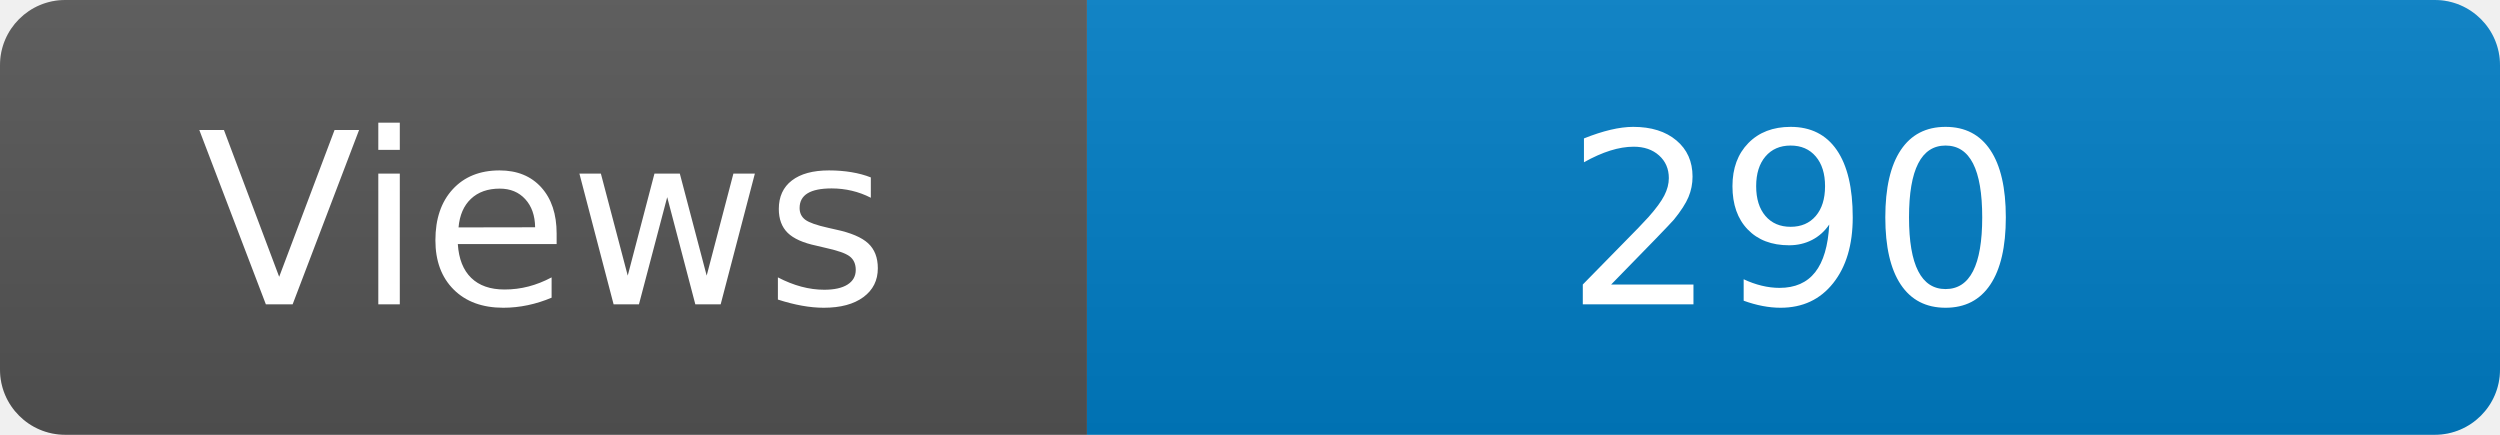
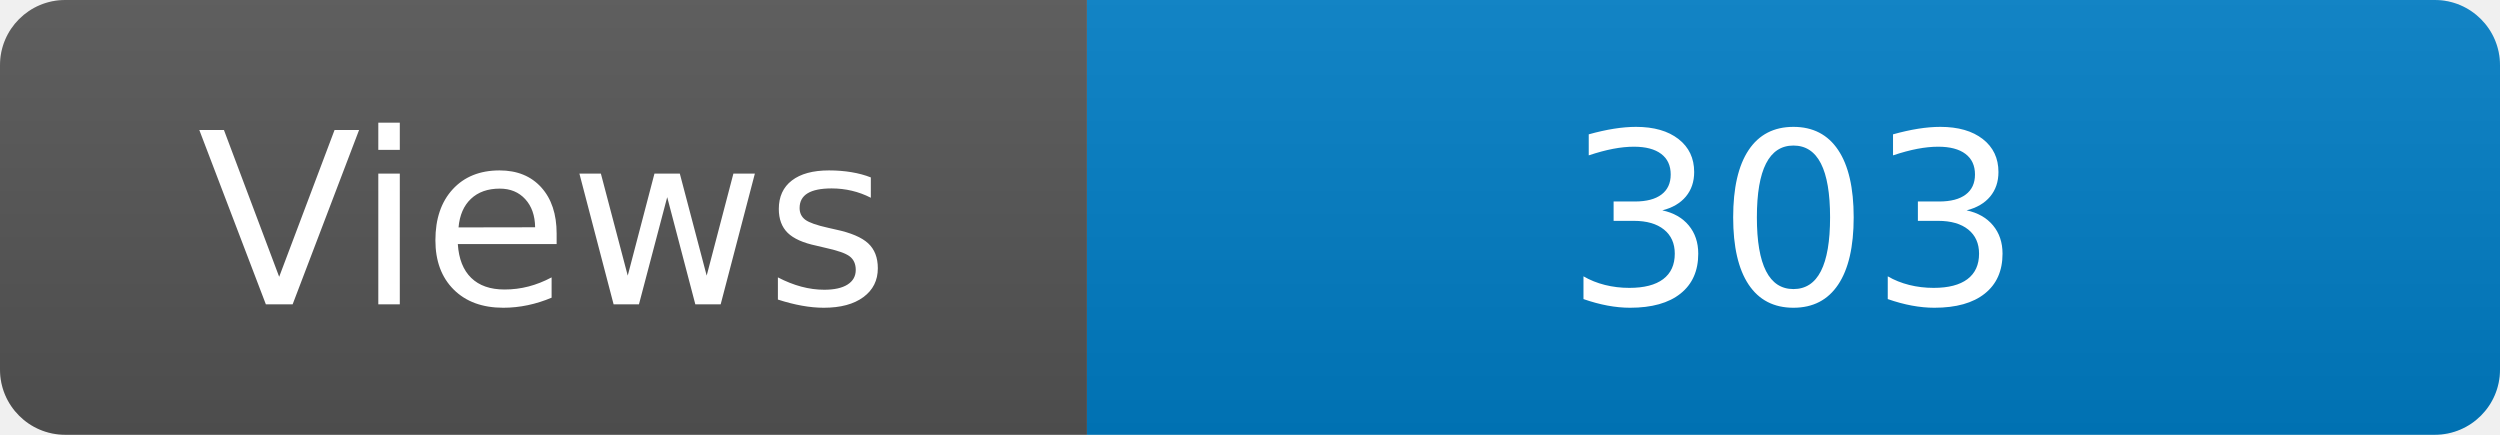
<svg xmlns="http://www.w3.org/2000/svg" width="115" height="20" role="img" aria-label="Maintained?: yes">
  <linearGradient id="s" x2="0" y2="100%">
    <stop offset="0" stop-color="#bbb" stop-opacity=".1" />
    <stop offset="1" stop-opacity=".1" />
  </linearGradient>
  <clipPath id="r">
    <rect width="115" height="20" rx="3" fill="#fff" />
  </clipPath>
  <g clip-path="url(#r)">
    <rect width="50" height="20" fill="#555" />
    <rect x="50" width="160" height="20" fill="#007ec6" />
    <rect width="115" height="20" fill="url(#s)" />
  </g>
  <g fill="#fff" text-anchor="middle" font-family="Verdana,Geneva,DejaVu Sans,sans-serif" font-size="110">
    <text x="250" y="140" transform="scale(.1)" fill="#fff">Views</text>
-     <text x="825" y="140" transform="scale(.1)" fill="#fff">290</text>
+     <text x="825" y="140" transform="scale(.1)" fill="#fff">303</text>
  </g>
</svg>
